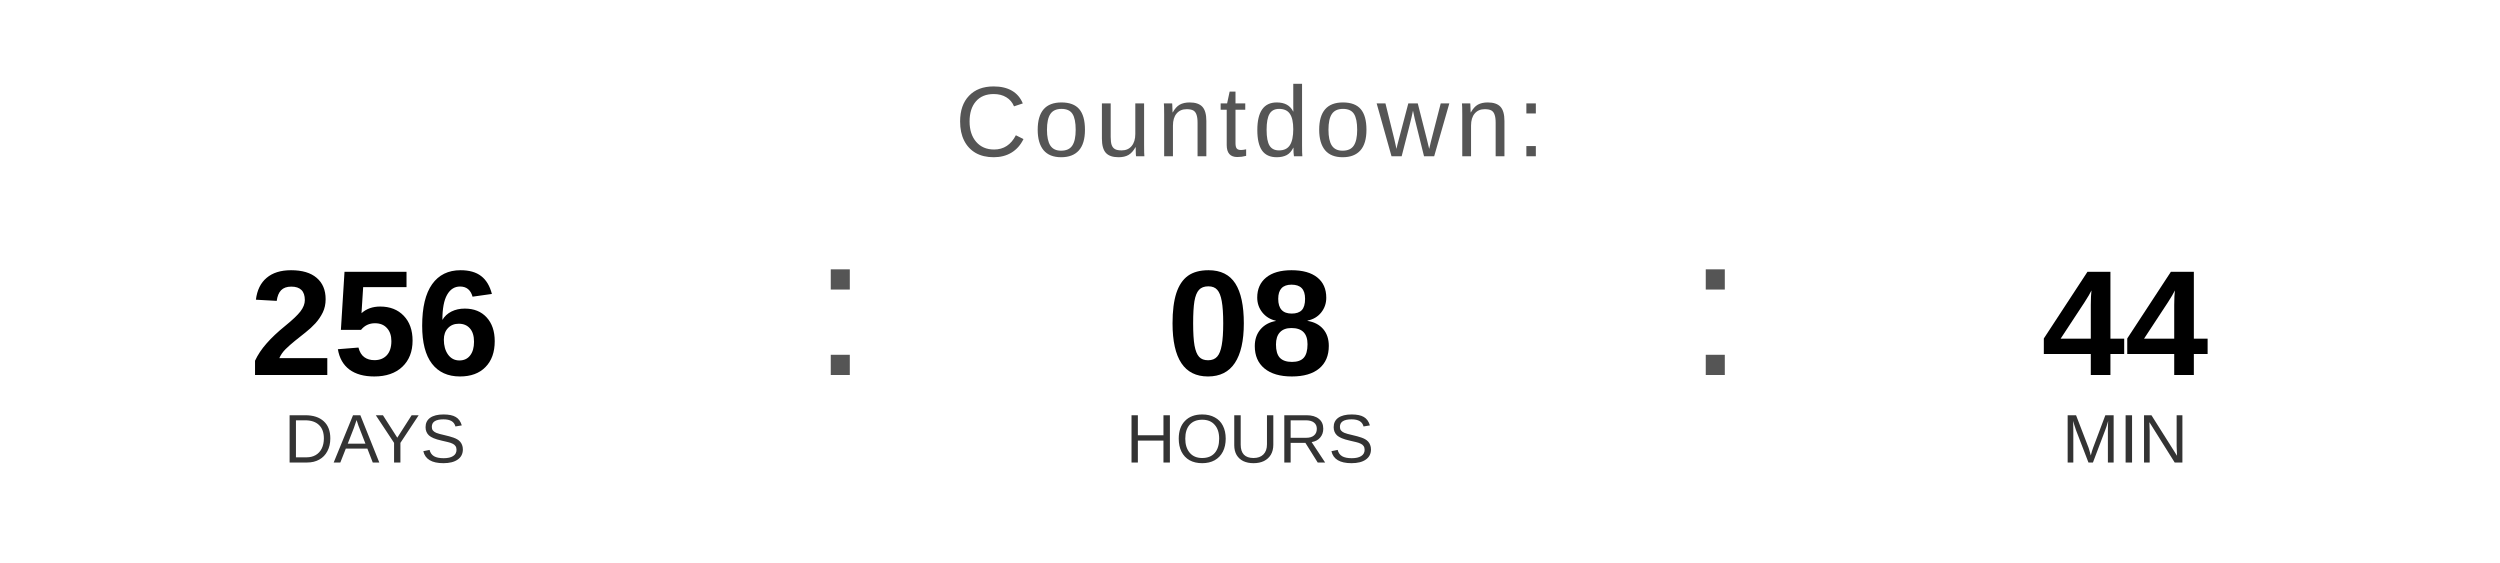
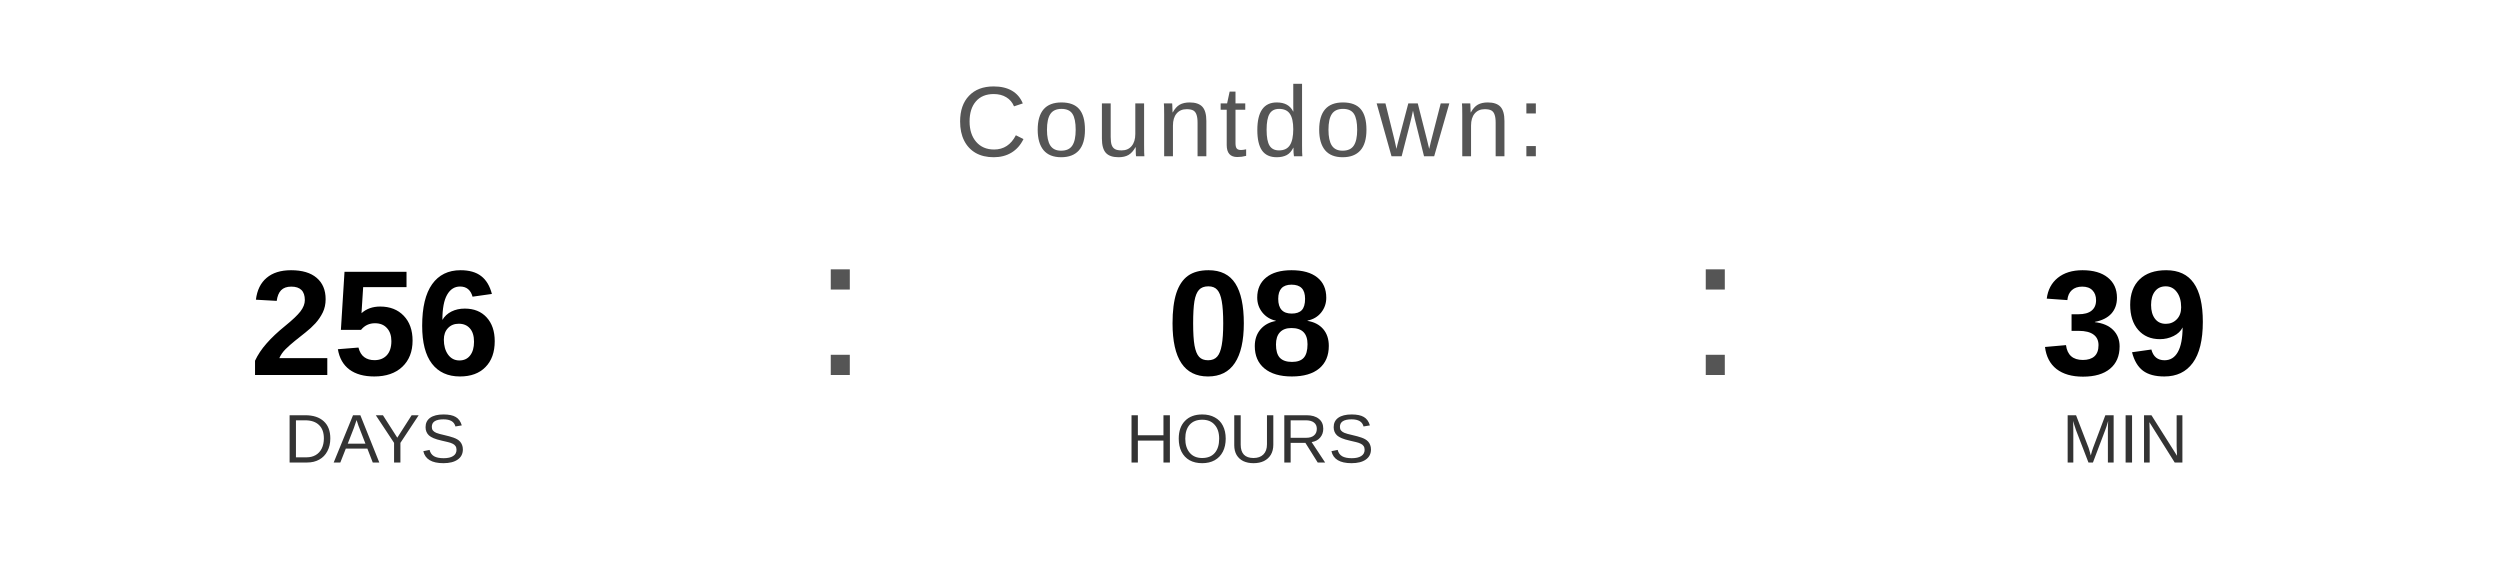
<svg xmlns="http://www.w3.org/2000/svg" width="400" height="90" viewBox="0 0 400 90">
  <text x="200" y="25" font-family="Arial, Helvetica, sans-serif" font-size="16" fill="#555555" text-anchor="middle" letter-spacing="1">
    Countdown:
  </text>
  <text x="60" y="60" font-family="Arial, Helvetica, sans-serif" font-size="24" font-weight="bold" fill="#000000" text-anchor="middle">256</text>
  <text x="60" y="74" font-family="Arial, Helvetica, sans-serif" font-size="11" fill="#333333" text-anchor="middle">DAYS</text>
  <text x="130" y="60" font-family="Arial, sans-serif" font-size="32" fill="#555555">:</text>
  <text x="200" y="60" font-family="Arial, Helvetica, sans-serif" font-size="24" font-weight="bold" fill="#000000" text-anchor="middle">08</text>
  <text x="200" y="74" font-family="Arial, Helvetica, sans-serif" font-size="11" fill="#333333" text-anchor="middle">HOURS</text>
  <text x="270" y="60" font-family="Arial, sans-serif" font-size="32" fill="#555555">:</text>
-   <text x="340" y="60" font-family="Arial, Helvetica, sans-serif" font-size="24" font-weight="bold" fill="#000000" text-anchor="middle">44</text>
+   <text x="340" y="60" font-family="Arial, Helvetica, sans-serif" font-size="24" font-weight="bold" fill="#000000" text-anchor="middle">39</text>
  <text x="340" y="74" font-family="Arial, Helvetica, sans-serif" font-size="11" fill="#333333" text-anchor="middle">MIN</text>
</svg>
